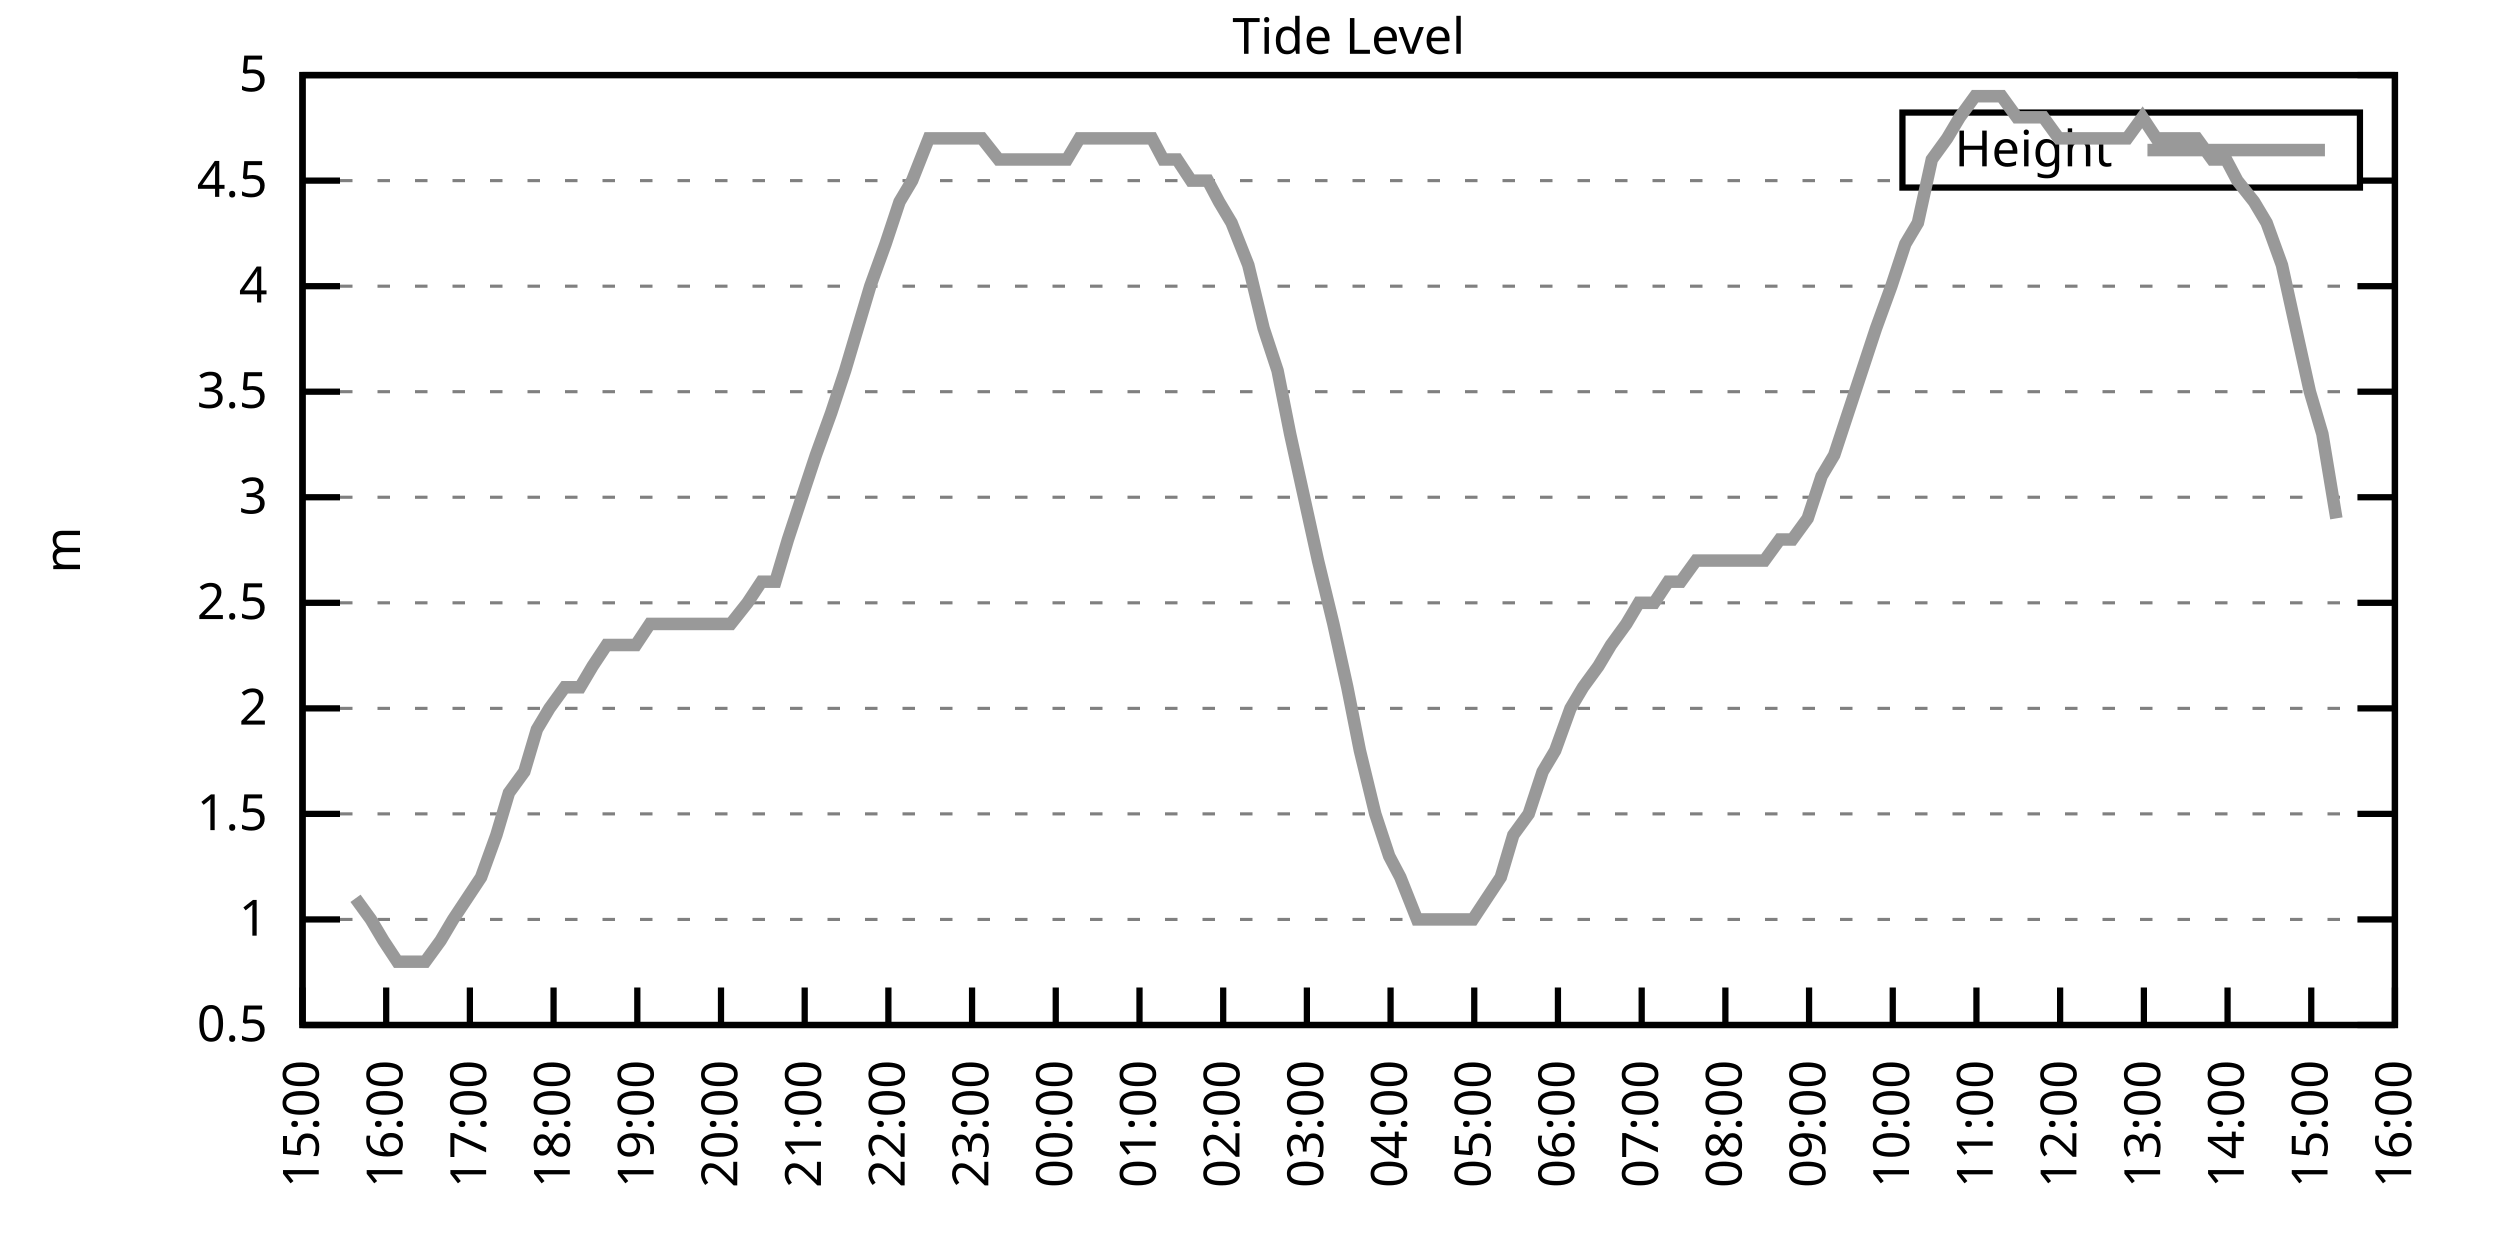
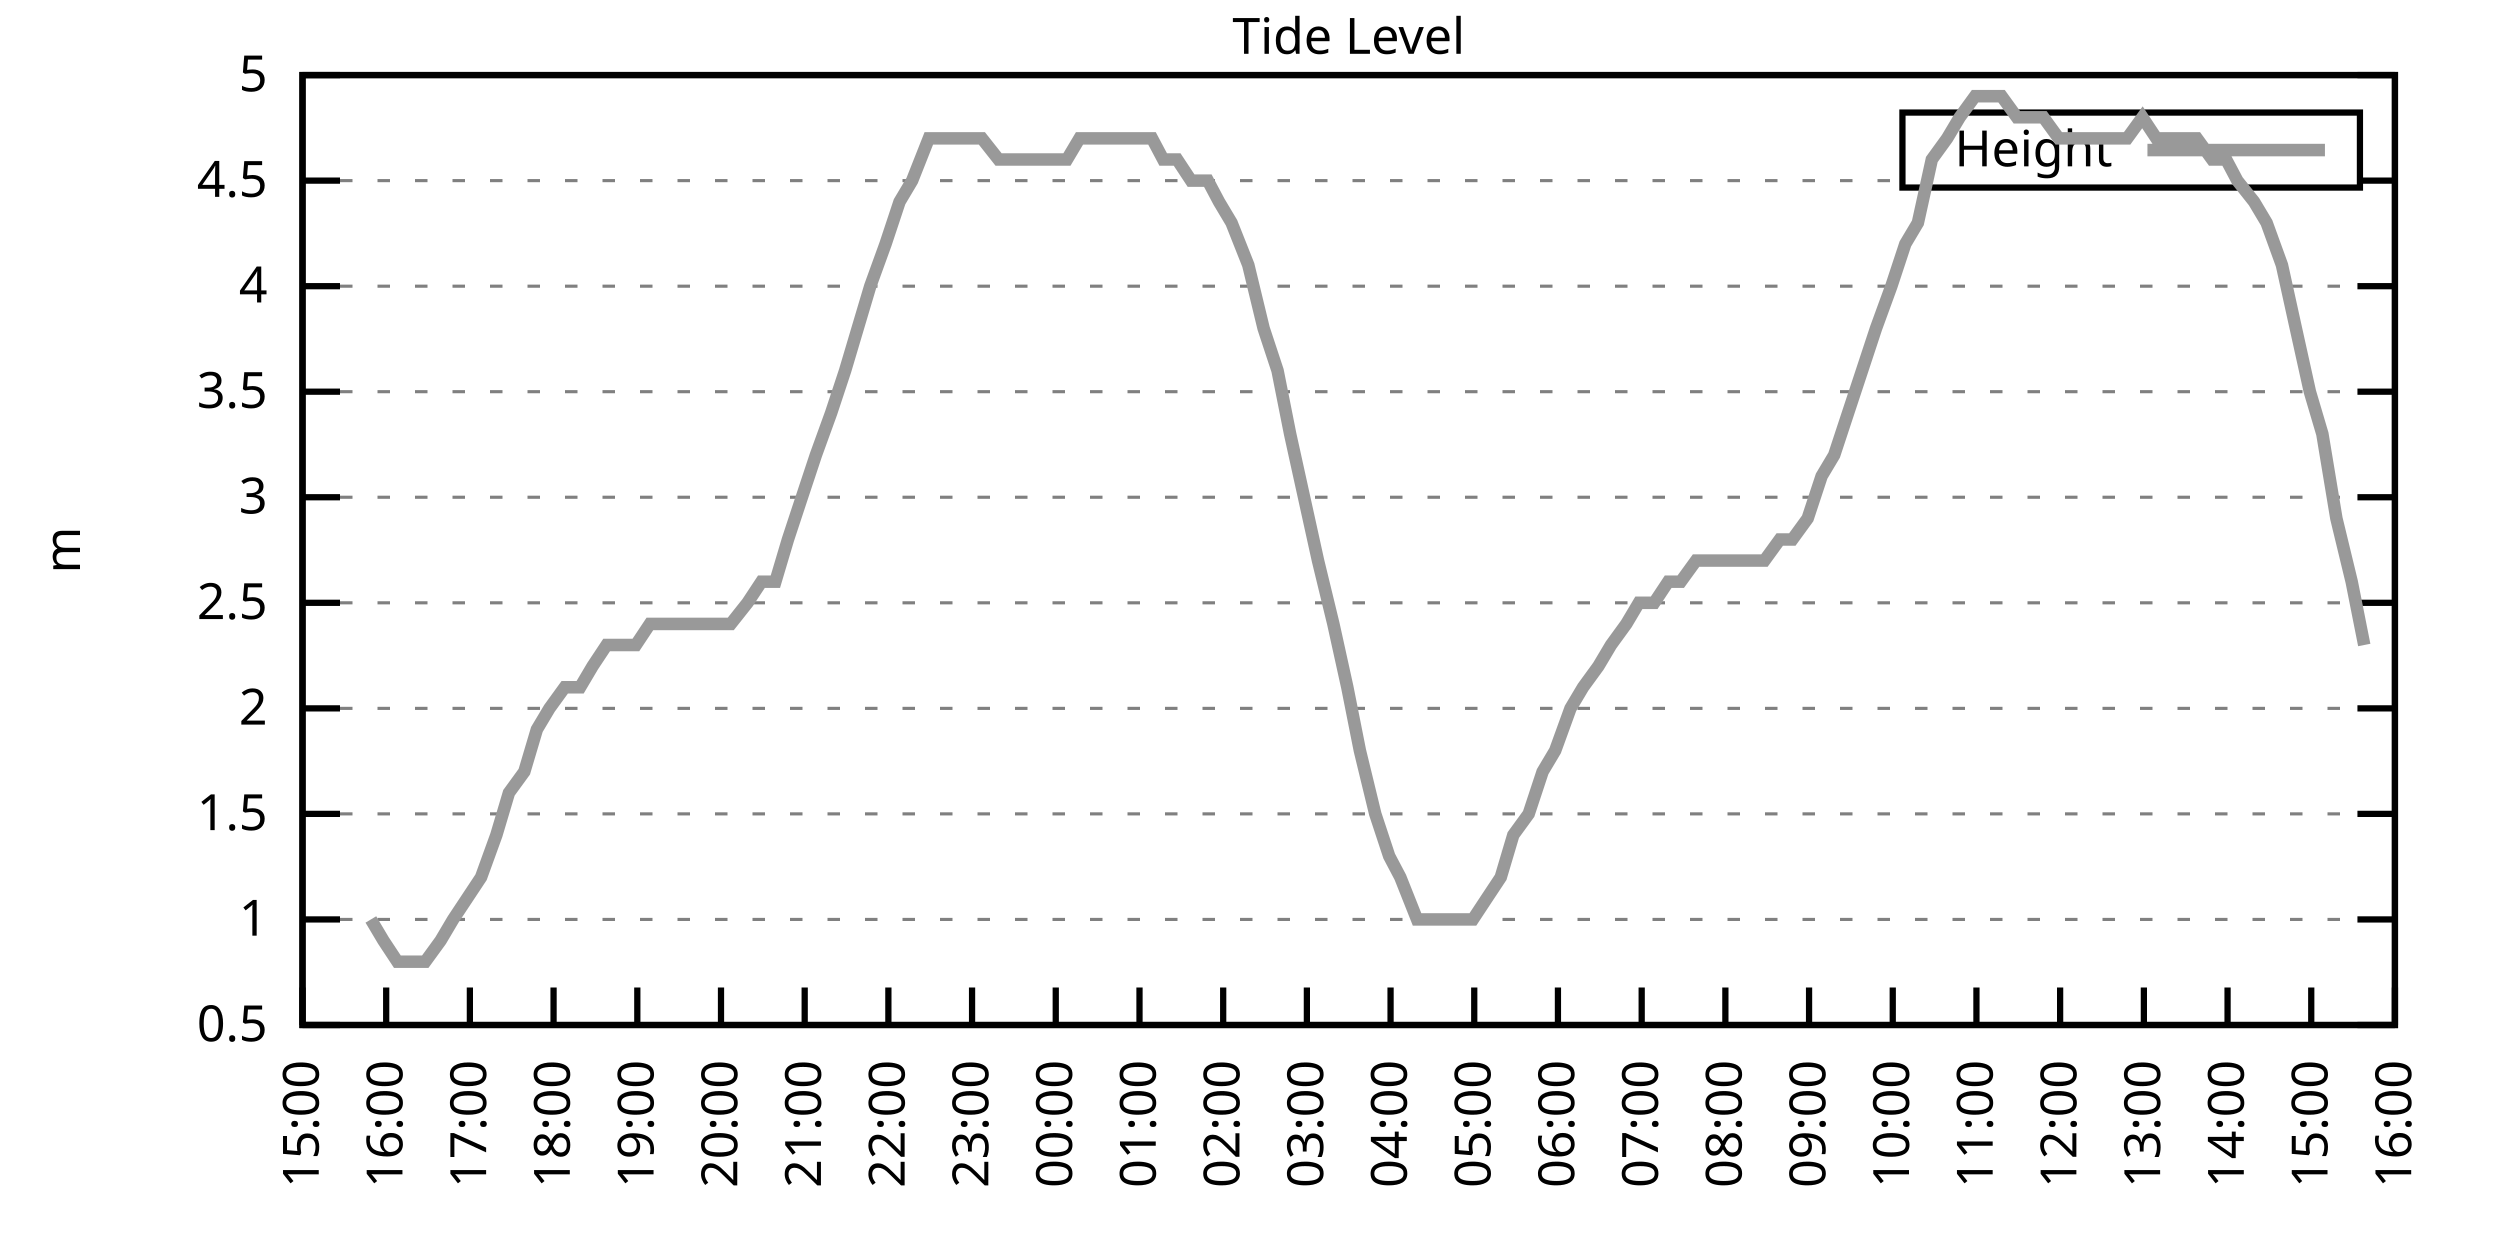
<svg xmlns="http://www.w3.org/2000/svg" xmlns:xlink="http://www.w3.org/1999/xlink" width="400" height="200" viewBox="0 0 400 200">
  <g id="gnuplot_canvas">
    <rect x="0" y="0" width="400" height="200" fill="none" />
    <defs>
      <circle id="gpDot" r="0.5" stroke-width="0.5" stroke="currentColor" />
      <path id="gpPt0" stroke-width="0.333" stroke="currentColor" d="M-1,0 h2 M0,-1 v2" />
      <path id="gpPt1" stroke-width="0.333" stroke="currentColor" d="M-1,-1 L1,1 M1,-1 L-1,1" />
      <path id="gpPt2" stroke-width="0.333" stroke="currentColor" d="M-1,0 L1,0 M0,-1 L0,1 M-1,-1 L1,1 M-1,1 L1,-1" />
      <rect id="gpPt3" stroke-width="0.333" stroke="currentColor" x="-1" y="-1" width="2" height="2" />
      <rect id="gpPt4" stroke-width="0.333" stroke="currentColor" fill="currentColor" x="-1" y="-1" width="2" height="2" />
      <circle id="gpPt5" stroke-width="0.333" stroke="currentColor" cx="0" cy="0" r="1" />
      <use xlink:href="#gpPt5" id="gpPt6" fill="currentColor" stroke="none" />
      <path id="gpPt7" stroke-width="0.333" stroke="currentColor" d="M0,-1.33 L-1.33,0.67 L1.33,0.67 z" />
      <use xlink:href="#gpPt7" id="gpPt8" fill="currentColor" stroke="none" />
      <use xlink:href="#gpPt7" id="gpPt9" stroke="currentColor" transform="rotate(180)" />
      <use xlink:href="#gpPt9" id="gpPt10" fill="currentColor" stroke="none" />
      <use xlink:href="#gpPt3" id="gpPt11" stroke="currentColor" transform="rotate(45)" />
      <use xlink:href="#gpPt11" id="gpPt12" fill="currentColor" stroke="none" />
      <path id="gpPt13" stroke-width="0.333" stroke="currentColor" d="M0,1.330 L1.265,0.411 L0.782,-1.067 L-0.782,-1.076 L-1.265,0.411 z" />
      <use xlink:href="#gpPt13" id="gpPt14" fill="currentColor" stroke="none" />
      <filter id="textbox" filterUnits="objectBoundingBox" x="0" y="0" height="1" width="1">
        <feFlood flood-color="white" flood-opacity="1" result="bgnd" />
        <feComposite in="SourceGraphic" in2="bgnd" operator="atop" />
      </filter>
      <filter id="greybox" filterUnits="objectBoundingBox" x="0" y="0" height="1" width="1">
        <feFlood flood-color="lightgrey" flood-opacity="1" result="grey" />
        <feComposite in="SourceGraphic" in2="grey" operator="atop" />
      </filter>
    </defs>
    <g fill="none" color="white" stroke="currentColor" stroke-width="1.00" stroke-linecap="butt" stroke-linejoin="miter">
</g>
    <g fill="none" color="black" stroke="currentColor" stroke-width="1.00" stroke-linecap="butt" stroke-linejoin="miter">
      <g stroke="none" shape-rendering="crispEdges">
        <polygon fill="rgb(255, 255, 255)" points="48.40,164.00 383.18,164.00 383.18,12.02 48.40,12.02 " />
      </g>
    </g>
    <g fill="none" color="black" stroke="currentColor" stroke-width="1.00" stroke-linecap="butt" stroke-linejoin="miter">
</g>
    <g fill="none" color="black" stroke="black" stroke-width="0.50" stroke-linecap="butt" stroke-linejoin="miter">
</g>
    <g fill="none" color="gray" stroke="currentColor" stroke-width="0.50" stroke-linecap="butt" stroke-linejoin="miter">
      <path stroke="gray" stroke-dasharray="2,4" class="gridline" d="M48.40,164.00 L383.19,164.00  " />
    </g>
    <g fill="none" color="gray" stroke="gray" stroke-width="1.00" stroke-linecap="butt" stroke-linejoin="miter">
</g>
    <g fill="none" color="black" stroke="currentColor" stroke-width="1.00" stroke-linecap="butt" stroke-linejoin="miter">
      <path stroke="black" d="M48.40,164.00 L54.40,164.00 M383.19,164.00 L377.19,164.00  " />
      <g transform="translate(42.80,166.60)" stroke="none" fill="black" font-family="Sans" font-size="8.00" text-anchor="end">
        <text>
          <tspan font-family="Sans"> 0.5</tspan>
        </text>
      </g>
    </g>
    <g fill="none" color="black" stroke="currentColor" stroke-width="1.00" stroke-linecap="butt" stroke-linejoin="miter">
</g>
    <g fill="none" color="black" stroke="black" stroke-width="0.50" stroke-linecap="butt" stroke-linejoin="miter">
</g>
    <g fill="none" color="gray" stroke="currentColor" stroke-width="0.50" stroke-linecap="butt" stroke-linejoin="miter">
      <path stroke="gray" stroke-dasharray="2,4" class="gridline" d="M48.40,147.11 L383.19,147.11  " />
    </g>
    <g fill="none" color="gray" stroke="gray" stroke-width="1.00" stroke-linecap="butt" stroke-linejoin="miter">
</g>
    <g fill="none" color="black" stroke="currentColor" stroke-width="1.00" stroke-linecap="butt" stroke-linejoin="miter">
      <path stroke="black" d="M48.40,147.11 L54.40,147.11 M383.19,147.11 L377.19,147.11  " />
      <g transform="translate(42.80,149.71)" stroke="none" fill="black" font-family="Sans" font-size="8.00" text-anchor="end">
        <text>
          <tspan font-family="Sans"> 1</tspan>
        </text>
      </g>
    </g>
    <g fill="none" color="black" stroke="currentColor" stroke-width="1.00" stroke-linecap="butt" stroke-linejoin="miter">
</g>
    <g fill="none" color="black" stroke="black" stroke-width="0.50" stroke-linecap="butt" stroke-linejoin="miter">
</g>
    <g fill="none" color="gray" stroke="currentColor" stroke-width="0.50" stroke-linecap="butt" stroke-linejoin="miter">
      <path stroke="gray" stroke-dasharray="2,4" class="gridline" d="M48.40,130.22 L383.19,130.22  " />
    </g>
    <g fill="none" color="gray" stroke="gray" stroke-width="1.00" stroke-linecap="butt" stroke-linejoin="miter">
</g>
    <g fill="none" color="black" stroke="currentColor" stroke-width="1.00" stroke-linecap="butt" stroke-linejoin="miter">
      <path stroke="black" d="M48.40,130.22 L54.40,130.22 M383.19,130.22 L377.19,130.22  " />
      <g transform="translate(42.80,132.82)" stroke="none" fill="black" font-family="Sans" font-size="8.00" text-anchor="end">
        <text>
          <tspan font-family="Sans"> 1.5</tspan>
        </text>
      </g>
    </g>
    <g fill="none" color="black" stroke="currentColor" stroke-width="1.00" stroke-linecap="butt" stroke-linejoin="miter">
</g>
    <g fill="none" color="black" stroke="black" stroke-width="0.50" stroke-linecap="butt" stroke-linejoin="miter">
</g>
    <g fill="none" color="gray" stroke="currentColor" stroke-width="0.50" stroke-linecap="butt" stroke-linejoin="miter">
      <path stroke="gray" stroke-dasharray="2,4" class="gridline" d="M48.40,113.34 L383.19,113.34  " />
    </g>
    <g fill="none" color="gray" stroke="gray" stroke-width="1.00" stroke-linecap="butt" stroke-linejoin="miter">
</g>
    <g fill="none" color="black" stroke="currentColor" stroke-width="1.00" stroke-linecap="butt" stroke-linejoin="miter">
      <path stroke="black" d="M48.40,113.34 L54.40,113.34 M383.19,113.34 L377.19,113.34  " />
      <g transform="translate(42.80,115.94)" stroke="none" fill="black" font-family="Sans" font-size="8.00" text-anchor="end">
        <text>
          <tspan font-family="Sans"> 2</tspan>
        </text>
      </g>
    </g>
    <g fill="none" color="black" stroke="currentColor" stroke-width="1.00" stroke-linecap="butt" stroke-linejoin="miter">
</g>
    <g fill="none" color="black" stroke="black" stroke-width="0.50" stroke-linecap="butt" stroke-linejoin="miter">
</g>
    <g fill="none" color="gray" stroke="currentColor" stroke-width="0.50" stroke-linecap="butt" stroke-linejoin="miter">
      <path stroke="gray" stroke-dasharray="2,4" class="gridline" d="M48.40,96.45 L383.19,96.45  " />
    </g>
    <g fill="none" color="gray" stroke="gray" stroke-width="1.00" stroke-linecap="butt" stroke-linejoin="miter">
</g>
    <g fill="none" color="black" stroke="currentColor" stroke-width="1.00" stroke-linecap="butt" stroke-linejoin="miter">
      <path stroke="black" d="M48.40,96.45 L54.40,96.45 M383.19,96.45 L377.19,96.45  " />
      <g transform="translate(42.80,99.05)" stroke="none" fill="black" font-family="Sans" font-size="8.00" text-anchor="end">
        <text>
          <tspan font-family="Sans"> 2.5</tspan>
        </text>
      </g>
    </g>
    <g fill="none" color="black" stroke="currentColor" stroke-width="1.00" stroke-linecap="butt" stroke-linejoin="miter">
</g>
    <g fill="none" color="black" stroke="black" stroke-width="0.50" stroke-linecap="butt" stroke-linejoin="miter">
</g>
    <g fill="none" color="gray" stroke="currentColor" stroke-width="0.50" stroke-linecap="butt" stroke-linejoin="miter">
      <path stroke="gray" stroke-dasharray="2,4" class="gridline" d="M48.40,79.56 L383.19,79.56  " />
    </g>
    <g fill="none" color="gray" stroke="gray" stroke-width="1.00" stroke-linecap="butt" stroke-linejoin="miter">
</g>
    <g fill="none" color="black" stroke="currentColor" stroke-width="1.00" stroke-linecap="butt" stroke-linejoin="miter">
      <path stroke="black" d="M48.40,79.56 L54.40,79.56 M383.19,79.56 L377.19,79.56  " />
      <g transform="translate(42.80,82.16)" stroke="none" fill="black" font-family="Sans" font-size="8.00" text-anchor="end">
        <text>
          <tspan font-family="Sans"> 3</tspan>
        </text>
      </g>
    </g>
    <g fill="none" color="black" stroke="currentColor" stroke-width="1.00" stroke-linecap="butt" stroke-linejoin="miter">
</g>
    <g fill="none" color="black" stroke="black" stroke-width="0.50" stroke-linecap="butt" stroke-linejoin="miter">
</g>
    <g fill="none" color="gray" stroke="currentColor" stroke-width="0.50" stroke-linecap="butt" stroke-linejoin="miter">
      <path stroke="gray" stroke-dasharray="2,4" class="gridline" d="M48.40,62.67 L383.19,62.67  " />
    </g>
    <g fill="none" color="gray" stroke="gray" stroke-width="1.00" stroke-linecap="butt" stroke-linejoin="miter">
</g>
    <g fill="none" color="black" stroke="currentColor" stroke-width="1.00" stroke-linecap="butt" stroke-linejoin="miter">
      <path stroke="black" d="M48.40,62.67 L54.40,62.67 M383.19,62.67 L377.19,62.67  " />
      <g transform="translate(42.80,65.27)" stroke="none" fill="black" font-family="Sans" font-size="8.00" text-anchor="end">
        <text>
          <tspan font-family="Sans"> 3.5</tspan>
        </text>
      </g>
    </g>
    <g fill="none" color="black" stroke="currentColor" stroke-width="1.00" stroke-linecap="butt" stroke-linejoin="miter">
</g>
    <g fill="none" color="black" stroke="black" stroke-width="0.50" stroke-linecap="butt" stroke-linejoin="miter">
</g>
    <g fill="none" color="gray" stroke="currentColor" stroke-width="0.50" stroke-linecap="butt" stroke-linejoin="miter">
      <path stroke="gray" stroke-dasharray="2,4" class="gridline" d="M48.40,45.79 L383.19,45.79  " />
    </g>
    <g fill="none" color="gray" stroke="gray" stroke-width="1.00" stroke-linecap="butt" stroke-linejoin="miter">
</g>
    <g fill="none" color="black" stroke="currentColor" stroke-width="1.00" stroke-linecap="butt" stroke-linejoin="miter">
      <path stroke="black" d="M48.40,45.79 L54.40,45.79 M383.19,45.79 L377.19,45.79  " />
      <g transform="translate(42.80,48.39)" stroke="none" fill="black" font-family="Sans" font-size="8.00" text-anchor="end">
        <text>
          <tspan font-family="Sans"> 4</tspan>
        </text>
      </g>
    </g>
    <g fill="none" color="black" stroke="currentColor" stroke-width="1.00" stroke-linecap="butt" stroke-linejoin="miter">
</g>
    <g fill="none" color="black" stroke="black" stroke-width="0.50" stroke-linecap="butt" stroke-linejoin="miter">
</g>
    <g fill="none" color="gray" stroke="currentColor" stroke-width="0.50" stroke-linecap="butt" stroke-linejoin="miter">
      <path stroke="gray" stroke-dasharray="2,4" class="gridline" d="M48.40,28.90 L304.39,28.90 M377.59,28.90 L383.19,28.90  " />
    </g>
    <g fill="none" color="gray" stroke="gray" stroke-width="1.00" stroke-linecap="butt" stroke-linejoin="miter">
</g>
    <g fill="none" color="black" stroke="currentColor" stroke-width="1.00" stroke-linecap="butt" stroke-linejoin="miter">
      <path stroke="black" d="M48.40,28.90 L54.40,28.90 M383.19,28.90 L377.19,28.90  " />
      <g transform="translate(42.80,31.50)" stroke="none" fill="black" font-family="Sans" font-size="8.00" text-anchor="end">
        <text>
          <tspan font-family="Sans"> 4.5</tspan>
        </text>
      </g>
    </g>
    <g fill="none" color="black" stroke="currentColor" stroke-width="1.00" stroke-linecap="butt" stroke-linejoin="miter">
</g>
    <g fill="none" color="black" stroke="black" stroke-width="0.50" stroke-linecap="butt" stroke-linejoin="miter">
</g>
    <g fill="none" color="gray" stroke="currentColor" stroke-width="0.50" stroke-linecap="butt" stroke-linejoin="miter">
      <path stroke="gray" stroke-dasharray="2,4" class="gridline" d="M48.40,12.01 L383.19,12.01  " />
    </g>
    <g fill="none" color="gray" stroke="gray" stroke-width="1.00" stroke-linecap="butt" stroke-linejoin="miter">
</g>
    <g fill="none" color="black" stroke="currentColor" stroke-width="1.00" stroke-linecap="butt" stroke-linejoin="miter">
      <path stroke="black" d="M48.40,12.01 L54.40,12.01 M383.19,12.01 L377.19,12.01  " />
      <g transform="translate(42.80,14.61)" stroke="none" fill="black" font-family="Sans" font-size="8.00" text-anchor="end">
        <text>
          <tspan font-family="Sans"> 5</tspan>
        </text>
      </g>
    </g>
    <g fill="none" color="black" stroke="currentColor" stroke-width="1.00" stroke-linecap="butt" stroke-linejoin="miter">
      <path stroke="black" d="M48.40,164.00 L48.40,158.00  " />
      <g transform="translate(51.00,169.60) rotate(270.00)" stroke="none" fill="black" font-family="Sans" font-size="8.00" text-anchor="end">
        <text>
          <tspan font-family="Sans">15:00</tspan>
        </text>
      </g>
    </g>
    <g fill="none" color="black" stroke="currentColor" stroke-width="1.00" stroke-linecap="butt" stroke-linejoin="miter">
      <path stroke="black" d="M61.79,164.00 L61.79,158.00  " />
      <g transform="translate(64.39,169.60) rotate(270.00)" stroke="none" fill="black" font-family="Sans" font-size="8.00" text-anchor="end">
        <text>
          <tspan font-family="Sans">16:00</tspan>
        </text>
      </g>
    </g>
    <g fill="none" color="black" stroke="currentColor" stroke-width="1.00" stroke-linecap="butt" stroke-linejoin="miter">
      <path stroke="black" d="M75.18,164.00 L75.18,158.00  " />
      <g transform="translate(77.78,169.60) rotate(270.00)" stroke="none" fill="black" font-family="Sans" font-size="8.00" text-anchor="end">
        <text>
          <tspan font-family="Sans">17:00</tspan>
        </text>
      </g>
    </g>
    <g fill="none" color="black" stroke="currentColor" stroke-width="1.00" stroke-linecap="butt" stroke-linejoin="miter">
      <path stroke="black" d="M88.57,164.00 L88.57,158.00  " />
      <g transform="translate(91.17,169.60) rotate(270.00)" stroke="none" fill="black" font-family="Sans" font-size="8.00" text-anchor="end">
        <text>
          <tspan font-family="Sans">18:00</tspan>
        </text>
      </g>
    </g>
    <g fill="none" color="black" stroke="currentColor" stroke-width="1.00" stroke-linecap="butt" stroke-linejoin="miter">
      <path stroke="black" d="M101.97,164.00 L101.97,158.00  " />
      <g transform="translate(104.57,169.60) rotate(270.00)" stroke="none" fill="black" font-family="Sans" font-size="8.00" text-anchor="end">
        <text>
          <tspan font-family="Sans">19:00</tspan>
        </text>
      </g>
    </g>
    <g fill="none" color="black" stroke="currentColor" stroke-width="1.00" stroke-linecap="butt" stroke-linejoin="miter">
      <path stroke="black" d="M115.36,164.00 L115.36,158.00  " />
      <g transform="translate(117.96,169.60) rotate(270.00)" stroke="none" fill="black" font-family="Sans" font-size="8.00" text-anchor="end">
        <text>
          <tspan font-family="Sans">20:00</tspan>
        </text>
      </g>
    </g>
    <g fill="none" color="black" stroke="currentColor" stroke-width="1.00" stroke-linecap="butt" stroke-linejoin="miter">
      <path stroke="black" d="M128.75,164.00 L128.75,158.00  " />
      <g transform="translate(131.35,169.60) rotate(270.00)" stroke="none" fill="black" font-family="Sans" font-size="8.00" text-anchor="end">
        <text>
          <tspan font-family="Sans">21:00</tspan>
        </text>
      </g>
    </g>
    <g fill="none" color="black" stroke="currentColor" stroke-width="1.00" stroke-linecap="butt" stroke-linejoin="miter">
      <path stroke="black" d="M142.14,164.00 L142.14,158.00  " />
      <g transform="translate(144.74,169.60) rotate(270.00)" stroke="none" fill="black" font-family="Sans" font-size="8.00" text-anchor="end">
        <text>
          <tspan font-family="Sans">22:00</tspan>
        </text>
      </g>
    </g>
    <g fill="none" color="black" stroke="currentColor" stroke-width="1.00" stroke-linecap="butt" stroke-linejoin="miter">
      <path stroke="black" d="M155.53,164.00 L155.53,158.00  " />
      <g transform="translate(158.13,169.60) rotate(270.00)" stroke="none" fill="black" font-family="Sans" font-size="8.00" text-anchor="end">
        <text>
          <tspan font-family="Sans">23:00</tspan>
        </text>
      </g>
    </g>
    <g fill="none" color="black" stroke="currentColor" stroke-width="1.00" stroke-linecap="butt" stroke-linejoin="miter">
      <path stroke="black" d="M168.92,164.00 L168.92,158.00  " />
      <g transform="translate(171.52,169.60) rotate(270.00)" stroke="none" fill="black" font-family="Sans" font-size="8.00" text-anchor="end">
        <text>
          <tspan font-family="Sans">00:00</tspan>
        </text>
      </g>
    </g>
    <g fill="none" color="black" stroke="currentColor" stroke-width="1.00" stroke-linecap="butt" stroke-linejoin="miter">
      <path stroke="black" d="M182.32,164.00 L182.32,158.00  " />
      <g transform="translate(184.92,169.60) rotate(270.00)" stroke="none" fill="black" font-family="Sans" font-size="8.00" text-anchor="end">
        <text>
          <tspan font-family="Sans">01:00</tspan>
        </text>
      </g>
    </g>
    <g fill="none" color="black" stroke="currentColor" stroke-width="1.00" stroke-linecap="butt" stroke-linejoin="miter">
      <path stroke="black" d="M195.71,164.00 L195.71,158.00  " />
      <g transform="translate(198.31,169.60) rotate(270.00)" stroke="none" fill="black" font-family="Sans" font-size="8.00" text-anchor="end">
        <text>
          <tspan font-family="Sans">02:00</tspan>
        </text>
      </g>
    </g>
    <g fill="none" color="black" stroke="currentColor" stroke-width="1.00" stroke-linecap="butt" stroke-linejoin="miter">
      <path stroke="black" d="M209.10,164.00 L209.10,158.00  " />
      <g transform="translate(211.70,169.60) rotate(270.00)" stroke="none" fill="black" font-family="Sans" font-size="8.00" text-anchor="end">
        <text>
          <tspan font-family="Sans">03:00</tspan>
        </text>
      </g>
    </g>
    <g fill="none" color="black" stroke="currentColor" stroke-width="1.00" stroke-linecap="butt" stroke-linejoin="miter">
      <path stroke="black" d="M222.49,164.00 L222.49,158.00  " />
      <g transform="translate(225.09,169.60) rotate(270.00)" stroke="none" fill="black" font-family="Sans" font-size="8.00" text-anchor="end">
        <text>
          <tspan font-family="Sans">04:00</tspan>
        </text>
      </g>
    </g>
    <g fill="none" color="black" stroke="currentColor" stroke-width="1.00" stroke-linecap="butt" stroke-linejoin="miter">
      <path stroke="black" d="M235.88,164.00 L235.88,158.00  " />
      <g transform="translate(238.48,169.60) rotate(270.00)" stroke="none" fill="black" font-family="Sans" font-size="8.00" text-anchor="end">
        <text>
          <tspan font-family="Sans">05:00</tspan>
        </text>
      </g>
    </g>
    <g fill="none" color="black" stroke="currentColor" stroke-width="1.00" stroke-linecap="butt" stroke-linejoin="miter">
      <path stroke="black" d="M249.27,164.00 L249.27,158.00  " />
      <g transform="translate(251.87,169.60) rotate(270.00)" stroke="none" fill="black" font-family="Sans" font-size="8.00" text-anchor="end">
        <text>
          <tspan font-family="Sans">06:00</tspan>
        </text>
      </g>
    </g>
    <g fill="none" color="black" stroke="currentColor" stroke-width="1.00" stroke-linecap="butt" stroke-linejoin="miter">
      <path stroke="black" d="M262.67,164.00 L262.67,158.00  " />
      <g transform="translate(265.27,169.60) rotate(270.00)" stroke="none" fill="black" font-family="Sans" font-size="8.00" text-anchor="end">
        <text>
          <tspan font-family="Sans">07:00</tspan>
        </text>
      </g>
    </g>
    <g fill="none" color="black" stroke="currentColor" stroke-width="1.00" stroke-linecap="butt" stroke-linejoin="miter">
      <path stroke="black" d="M276.06,164.00 L276.06,158.00  " />
      <g transform="translate(278.66,169.60) rotate(270.00)" stroke="none" fill="black" font-family="Sans" font-size="8.00" text-anchor="end">
        <text>
          <tspan font-family="Sans">08:00</tspan>
        </text>
      </g>
    </g>
    <g fill="none" color="black" stroke="currentColor" stroke-width="1.00" stroke-linecap="butt" stroke-linejoin="miter">
      <path stroke="black" d="M289.45,164.00 L289.45,158.00  " />
      <g transform="translate(292.05,169.60) rotate(270.00)" stroke="none" fill="black" font-family="Sans" font-size="8.00" text-anchor="end">
        <text>
          <tspan font-family="Sans">09:00</tspan>
        </text>
      </g>
    </g>
    <g fill="none" color="black" stroke="currentColor" stroke-width="1.00" stroke-linecap="butt" stroke-linejoin="miter">
      <path stroke="black" d="M302.84,164.00 L302.84,158.00  " />
      <g transform="translate(305.44,169.60) rotate(270.00)" stroke="none" fill="black" font-family="Sans" font-size="8.00" text-anchor="end">
        <text>
          <tspan font-family="Sans">10:00</tspan>
        </text>
      </g>
    </g>
    <g fill="none" color="black" stroke="currentColor" stroke-width="1.00" stroke-linecap="butt" stroke-linejoin="miter">
      <path stroke="black" d="M316.23,164.00 L316.23,158.00  " />
      <g transform="translate(318.83,169.60) rotate(270.00)" stroke="none" fill="black" font-family="Sans" font-size="8.00" text-anchor="end">
        <text>
          <tspan font-family="Sans">11:00</tspan>
        </text>
      </g>
    </g>
    <g fill="none" color="black" stroke="currentColor" stroke-width="1.00" stroke-linecap="butt" stroke-linejoin="miter">
      <path stroke="black" d="M329.62,164.00 L329.62,158.00  " />
      <g transform="translate(332.22,169.60) rotate(270.00)" stroke="none" fill="black" font-family="Sans" font-size="8.00" text-anchor="end">
        <text>
          <tspan font-family="Sans">12:00</tspan>
        </text>
      </g>
    </g>
    <g fill="none" color="black" stroke="currentColor" stroke-width="1.00" stroke-linecap="butt" stroke-linejoin="miter">
      <path stroke="black" d="M343.02,164.00 L343.02,158.00  " />
      <g transform="translate(345.62,169.60) rotate(270.00)" stroke="none" fill="black" font-family="Sans" font-size="8.00" text-anchor="end">
        <text>
          <tspan font-family="Sans">13:00</tspan>
        </text>
      </g>
    </g>
    <g fill="none" color="black" stroke="currentColor" stroke-width="1.00" stroke-linecap="butt" stroke-linejoin="miter">
      <path stroke="black" d="M356.41,164.00 L356.41,158.00  " />
      <g transform="translate(359.01,169.60) rotate(270.00)" stroke="none" fill="black" font-family="Sans" font-size="8.00" text-anchor="end">
        <text>
          <tspan font-family="Sans">14:00</tspan>
        </text>
      </g>
    </g>
    <g fill="none" color="black" stroke="currentColor" stroke-width="1.00" stroke-linecap="butt" stroke-linejoin="miter">
      <path stroke="black" d="M369.80,164.00 L369.80,158.00  " />
      <g transform="translate(372.40,169.60) rotate(270.00)" stroke="none" fill="black" font-family="Sans" font-size="8.00" text-anchor="end">
        <text>
          <tspan font-family="Sans">15:00</tspan>
        </text>
      </g>
    </g>
    <g fill="none" color="black" stroke="currentColor" stroke-width="1.00" stroke-linecap="butt" stroke-linejoin="miter">
      <path stroke="black" d="M383.19,164.00 L383.19,158.00  " />
      <g transform="translate(385.79,169.60) rotate(270.00)" stroke="none" fill="black" font-family="Sans" font-size="8.00" text-anchor="end">
        <text>
          <tspan font-family="Sans">16:00</tspan>
        </text>
      </g>
    </g>
    <g fill="none" color="black" stroke="currentColor" stroke-width="1.00" stroke-linecap="butt" stroke-linejoin="miter">
</g>
    <g fill="none" color="black" stroke="currentColor" stroke-width="1.00" stroke-linecap="butt" stroke-linejoin="miter">
      <path stroke="black" d="M48.40,12.01 L48.40,164.00 L383.19,164.00 L383.19,12.01 L48.40,12.01 Z  " />
    </g>
    <g fill="none" color="black" stroke="currentColor" stroke-width="1.00" stroke-linecap="butt" stroke-linejoin="miter">
</g>
    <g fill="none" color="black" stroke="currentColor" stroke-width="1.00" stroke-linecap="butt" stroke-linejoin="miter">
      <path stroke="black" d="M304.39,30.01 L304.39,18.01 L377.59,18.01 L377.59,30.01 L304.39,30.01 Z  " />
    </g>
    <g id="Tide_level_plot_1">
      <g fill="none" color="white" stroke="black" stroke-width="2.00" stroke-linecap="butt" stroke-linejoin="miter">
</g>
      <g fill="none" color="black" stroke="currentColor" stroke-width="2.00" stroke-linecap="butt" stroke-linejoin="miter">
        <g transform="translate(337.99,26.61)" stroke="none" fill="black" font-family="Sans" font-size="8.00" text-anchor="end">
          <text>
            <tspan font-family="Sans">Height</tspan>
          </text>
        </g>
      </g>
      <g fill="none" color="black" stroke="currentColor" stroke-width="2.00" stroke-linecap="butt" stroke-linejoin="miter">
-         <path stroke="rgb(153, 153, 153)" d="M343.59,24.01 L371.99,24.01 M56.88,143.73 L59.34,147.11 L61.35,150.49 L63.58,153.87 L66.03,153.87 L68.04,153.87   L70.50,150.49 L72.50,147.11 L74.74,143.73 L76.97,140.36 L79.42,133.60 L81.43,126.85 L83.89,123.47 L85.90,116.71   L87.91,113.34 L90.36,109.96 L92.82,109.96 L94.82,106.58 L97.06,103.20 L99.29,103.20 L101.74,103.20 L103.98,99.83   L105.98,99.83 L108.44,99.83 L110.22,99.83 L112.90,99.83 L114.69,99.83 L116.92,99.83 L119.60,96.45 L121.83,93.07   L124.06,93.07 L126.07,86.32 L128.30,79.56 L130.54,72.81 L132.99,66.05 L135.22,59.30 L137.23,52.54 L139.24,45.79   L141.69,39.03 L143.93,32.28 L145.94,28.90 L148.61,22.14 L150.62,22.14 L153.08,22.14 L155.09,22.14 L157.10,22.14   L159.77,25.52 L161.78,25.52 L163.79,25.52 L166.47,25.52 L168.48,25.52 L170.71,25.52 L172.72,22.14 L175.17,22.14   L177.63,22.14 L179.41,22.14 L182.09,22.14 L184.32,22.14 L186.11,25.52 L188.34,25.52 L190.57,28.90 L193.25,28.90   L195.04,32.28 L197.05,35.65 L199.73,42.41 L202.18,52.54 L204.41,59.30 L206.42,69.43 L208.65,79.56 L210.88,89.69   L213.34,99.83 L215.57,109.96 L217.58,120.09 L220.04,130.22 L222.27,136.98 L224.05,140.36 L226.73,147.11 L228.96,147.11   L230.97,147.11 L233.43,147.11 L235.66,147.11 L237.89,143.73 L240.12,140.36 L242.13,133.60 L244.59,130.22 L246.82,123.47   L248.83,120.09 L251.28,113.34 L253.29,109.96 L255.75,106.58 L257.76,103.20 L260.21,99.83 L262.22,96.45 L264.67,96.45   L266.91,93.07 L268.92,93.07 L271.37,89.69 L273.60,89.69 L275.61,89.69 L278.07,89.69 L280.07,89.69 L282.31,89.69   L284.76,86.32 L286.77,86.32 L289.23,82.94 L291.46,76.18 L293.47,72.81 L295.70,66.05 L297.93,59.30 L300.16,52.54   L302.62,45.79 L304.85,39.03 L306.86,35.65 L309.09,25.52 L311.54,22.14 L313.55,18.77 L316.01,15.39 L318.02,15.39   L320.25,15.39 L322.70,18.77 L324.49,18.77 L326.95,18.77 L329.40,22.14 L331.41,22.14 L333.86,22.14 L336.10,22.14   L337.88,22.14 L340.34,22.14 L342.79,18.77 L345.02,22.14 L347.26,22.14 L349.49,22.14 L351.50,22.14 L353.95,25.52   L356.18,25.52 L357.97,28.90 L360.65,32.28 L362.66,35.65 L365.11,42.41 L367.34,52.54 L369.58,62.67 L371.58,69.43   L373.82,82.94  " />
+         <path stroke="rgb(153, 153, 153)" d="M343.59,24.01 L371.99,24.01 M59.34,147.11 L61.35,150.49 L63.58,153.87 L66.03,153.87 L68.04,153.87 L70.50,150.49   L72.50,147.11 L74.74,143.73 L76.97,140.36 L79.42,133.60 L81.43,126.85 L83.89,123.47 L85.90,116.71 L87.91,113.34   L90.36,109.96 L92.82,109.96 L94.82,106.58 L97.06,103.20 L99.29,103.20 L101.74,103.20 L103.98,99.83 L105.98,99.83   L108.44,99.83 L110.22,99.83 L112.90,99.83 L114.69,99.83 L116.92,99.83 L119.60,96.45 L121.83,93.07 L124.06,93.07   L126.07,86.32 L128.30,79.56 L130.54,72.81 L132.99,66.05 L135.22,59.30 L137.23,52.54 L139.24,45.79 L141.69,39.03   L143.93,32.28 L145.94,28.90 L148.61,22.14 L150.62,22.14 L153.08,22.14 L155.09,22.14 L157.10,22.14 L159.77,25.52   L161.78,25.52 L163.79,25.52 L166.47,25.52 L168.48,25.52 L170.71,25.52 L172.72,22.14 L175.17,22.14 L177.63,22.14   L179.41,22.14 L182.09,22.14 L184.32,22.14 L186.11,25.52 L188.34,25.52 L190.57,28.90 L193.25,28.90 L195.04,32.28   L197.05,35.65 L199.73,42.41 L202.18,52.54 L204.41,59.30 L206.42,69.43 L208.65,79.56 L210.88,89.69 L213.34,99.83   L215.57,109.96 L217.58,120.09 L220.04,130.22 L222.27,136.98 L224.05,140.36 L226.73,147.11 L228.96,147.11 L230.97,147.11   L233.43,147.11 L235.66,147.11 L237.89,143.73 L240.12,140.36 L242.13,133.60 L244.59,130.22 L246.82,123.47 L248.83,120.09   L251.28,113.34 L253.29,109.96 L255.75,106.58 L257.76,103.20 L260.21,99.83 L262.22,96.45 L264.67,96.45 L266.91,93.07   L268.92,93.07 L271.37,89.69 L273.60,89.69 L275.61,89.69 L278.07,89.69 L280.07,89.69 L282.31,89.69 L284.76,86.32   L286.77,86.32 L289.23,82.94 L291.46,76.18 L293.47,72.81 L295.70,66.05 L297.93,59.30 L300.16,52.54 L302.62,45.79   L304.85,39.03 L306.86,35.65 L309.09,25.52 L311.54,22.14 L313.55,18.77 L316.01,15.39 L318.02,15.39 L320.25,15.39   L322.70,18.77 L324.49,18.77 L326.95,18.77 L329.40,22.14 L331.41,22.14 L333.86,22.14 L336.10,22.14 L337.88,22.14   L340.34,22.14 L342.79,18.77 L345.02,22.14 L347.26,22.14 L349.49,22.14 L351.50,22.14 L353.95,25.52 L356.18,25.52   L357.97,28.90 L360.65,32.28 L362.66,35.65 L365.11,42.41 L367.34,52.54 L369.58,62.67 L371.58,69.43 L373.82,82.94   L376.27,93.07 L378.28,103.20  " />
      </g>
    </g>
    <g fill="none" color="black" stroke="currentColor" stroke-width="2.00" stroke-linecap="butt" stroke-linejoin="miter">
</g>
    <g fill="none" color="black" stroke="black" stroke-width="1.00" stroke-linecap="butt" stroke-linejoin="miter">
</g>
    <g fill="none" color="black" stroke="currentColor" stroke-width="1.00" stroke-linecap="butt" stroke-linejoin="miter">
      <path stroke="black" d="M48.40,12.01 L48.40,164.00 L383.19,164.00 L383.19,12.01 L48.40,12.01 Z  " />
      <g transform="translate(12.80,88.01) rotate(270.00)" stroke="none" fill="black" font-family="Sans" font-size="8.00" text-anchor="middle">
        <text>
          <tspan font-family="Sans">m</tspan>
        </text>
      </g>
    </g>
    <g fill="none" color="black" stroke="currentColor" stroke-width="1.00" stroke-linecap="butt" stroke-linejoin="miter">
</g>
    <g fill="none" color="black" stroke="currentColor" stroke-width="1.00" stroke-linecap="butt" stroke-linejoin="miter">
      <g transform="translate(215.79,8.61)" stroke="none" fill="black" font-family="Sans" font-size="8.00" text-anchor="middle">
        <text>
          <tspan font-family="Sans">Tide Level</tspan>
        </text>
      </g>
    </g>
    <g fill="none" color="black" stroke="currentColor" stroke-width="1.00" stroke-linecap="butt" stroke-linejoin="miter">
</g>
  </g>
</svg>
